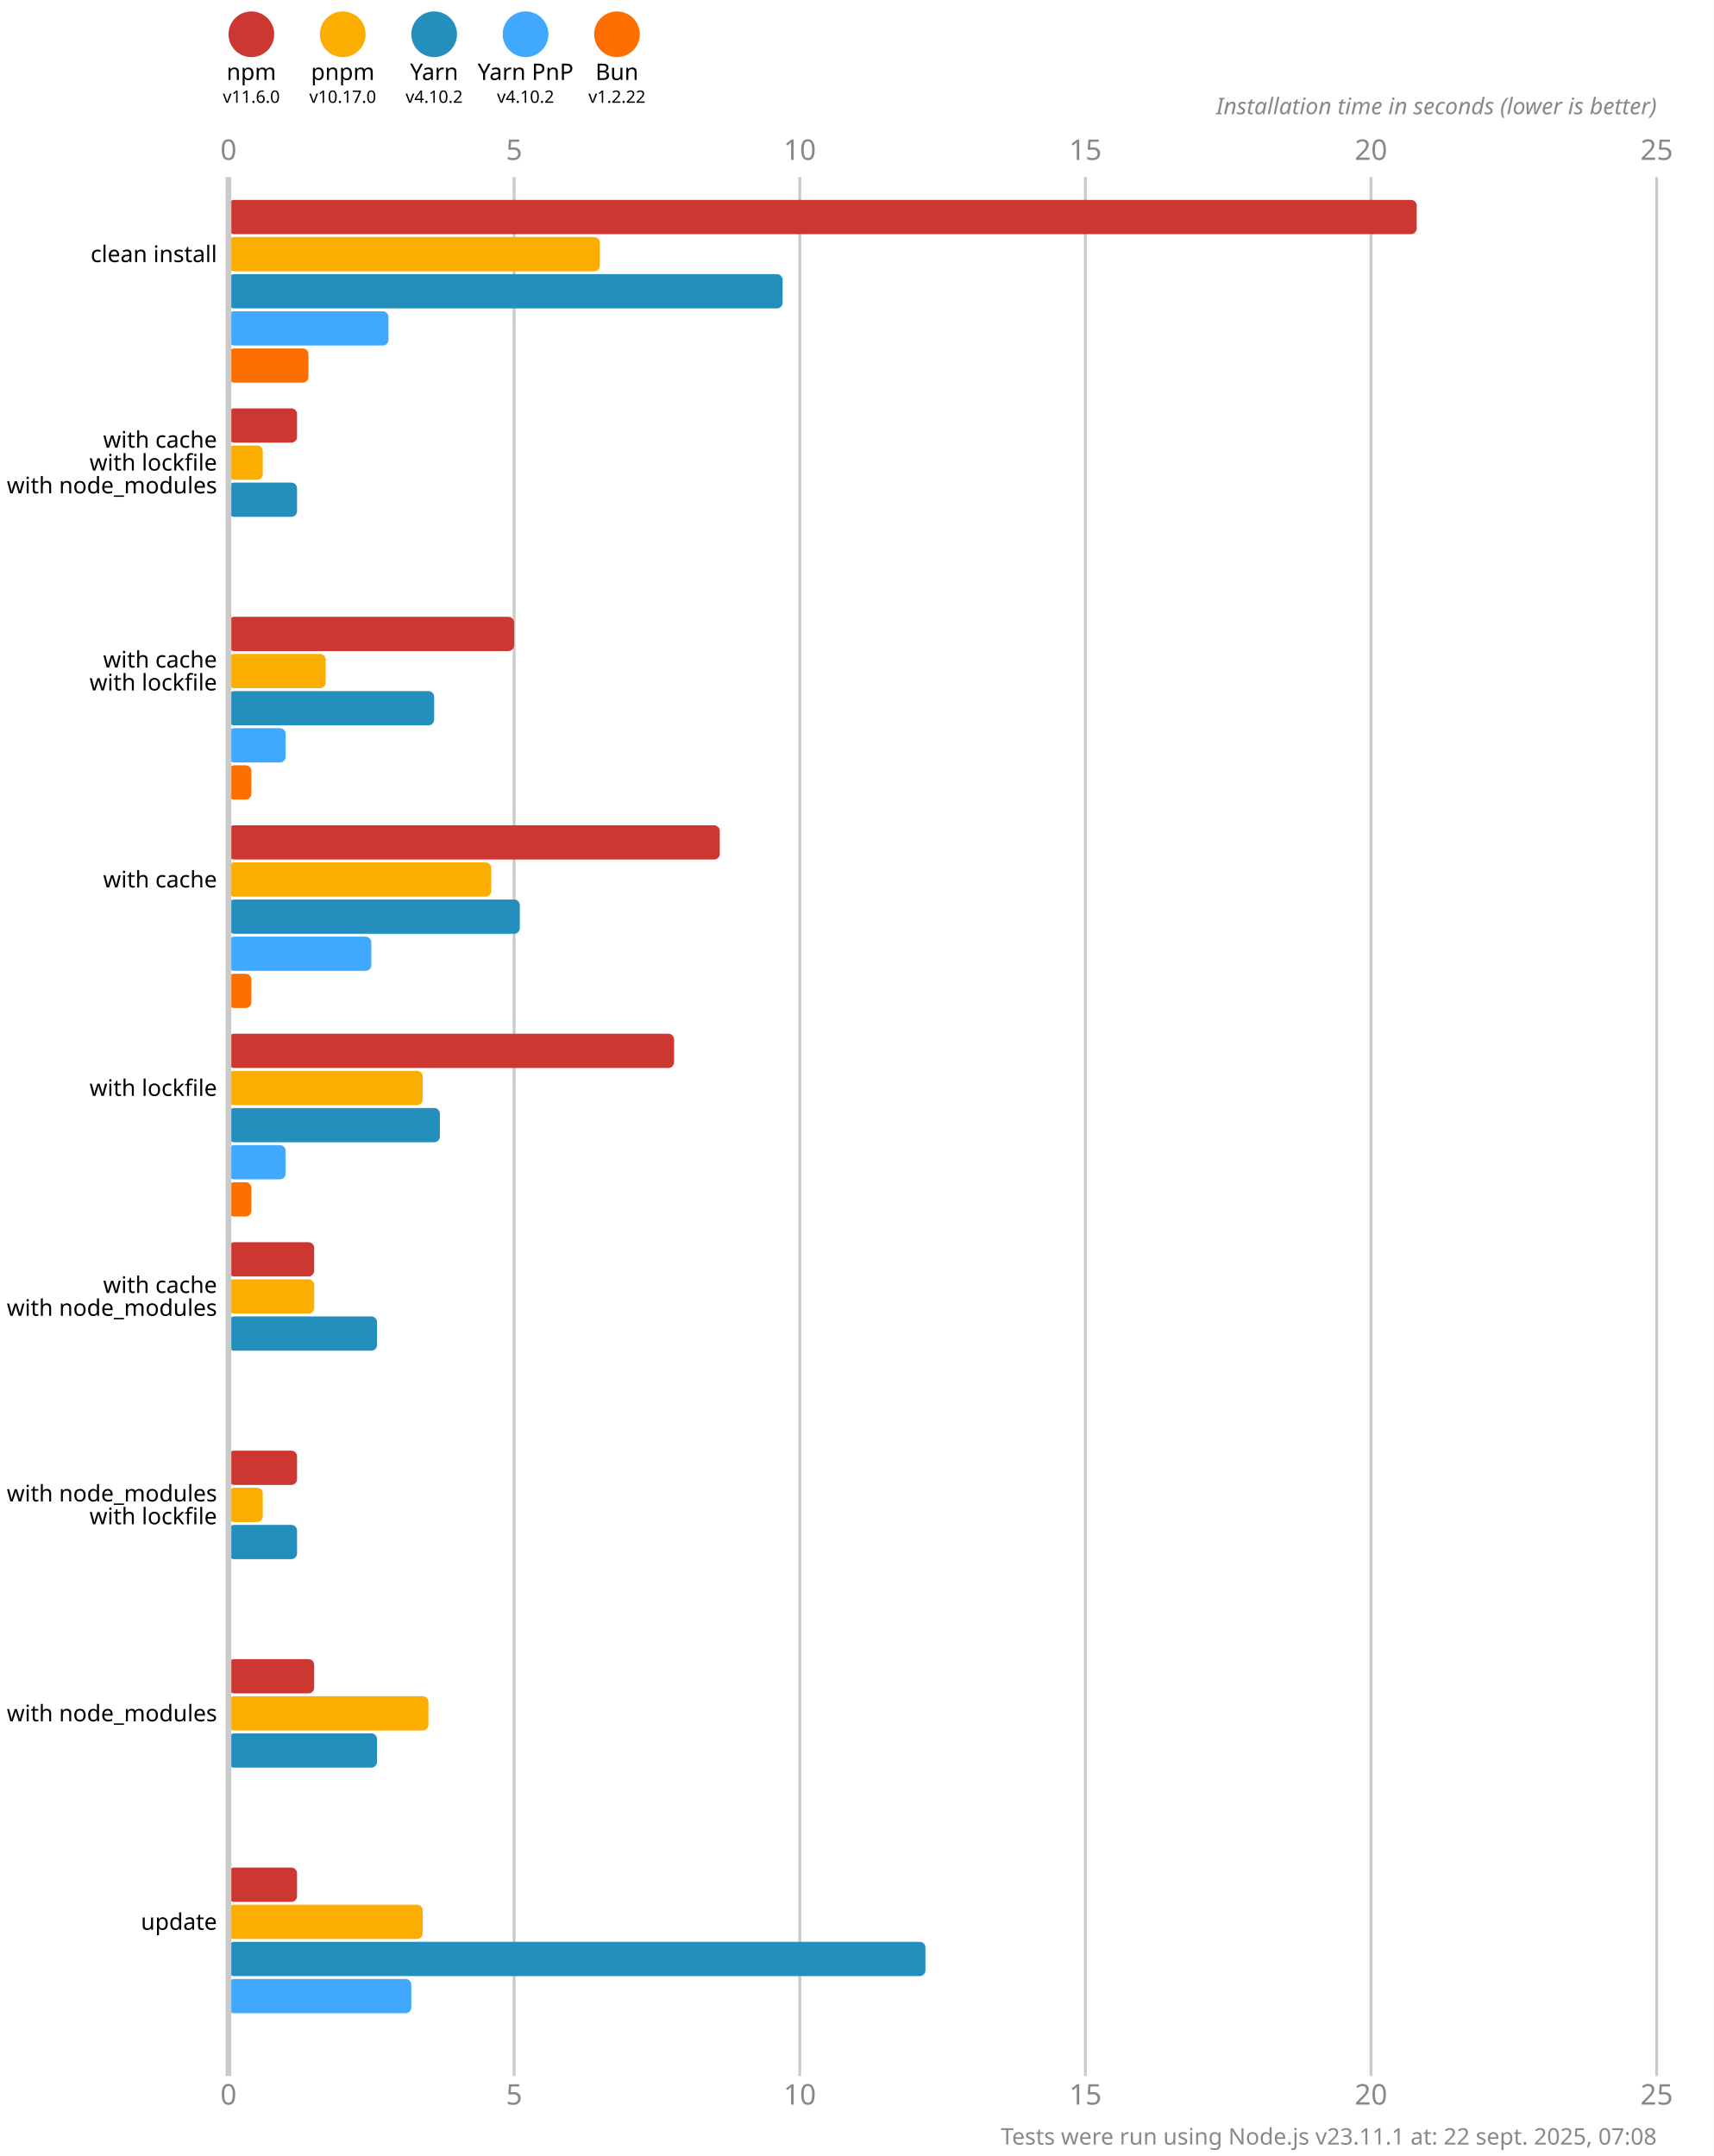
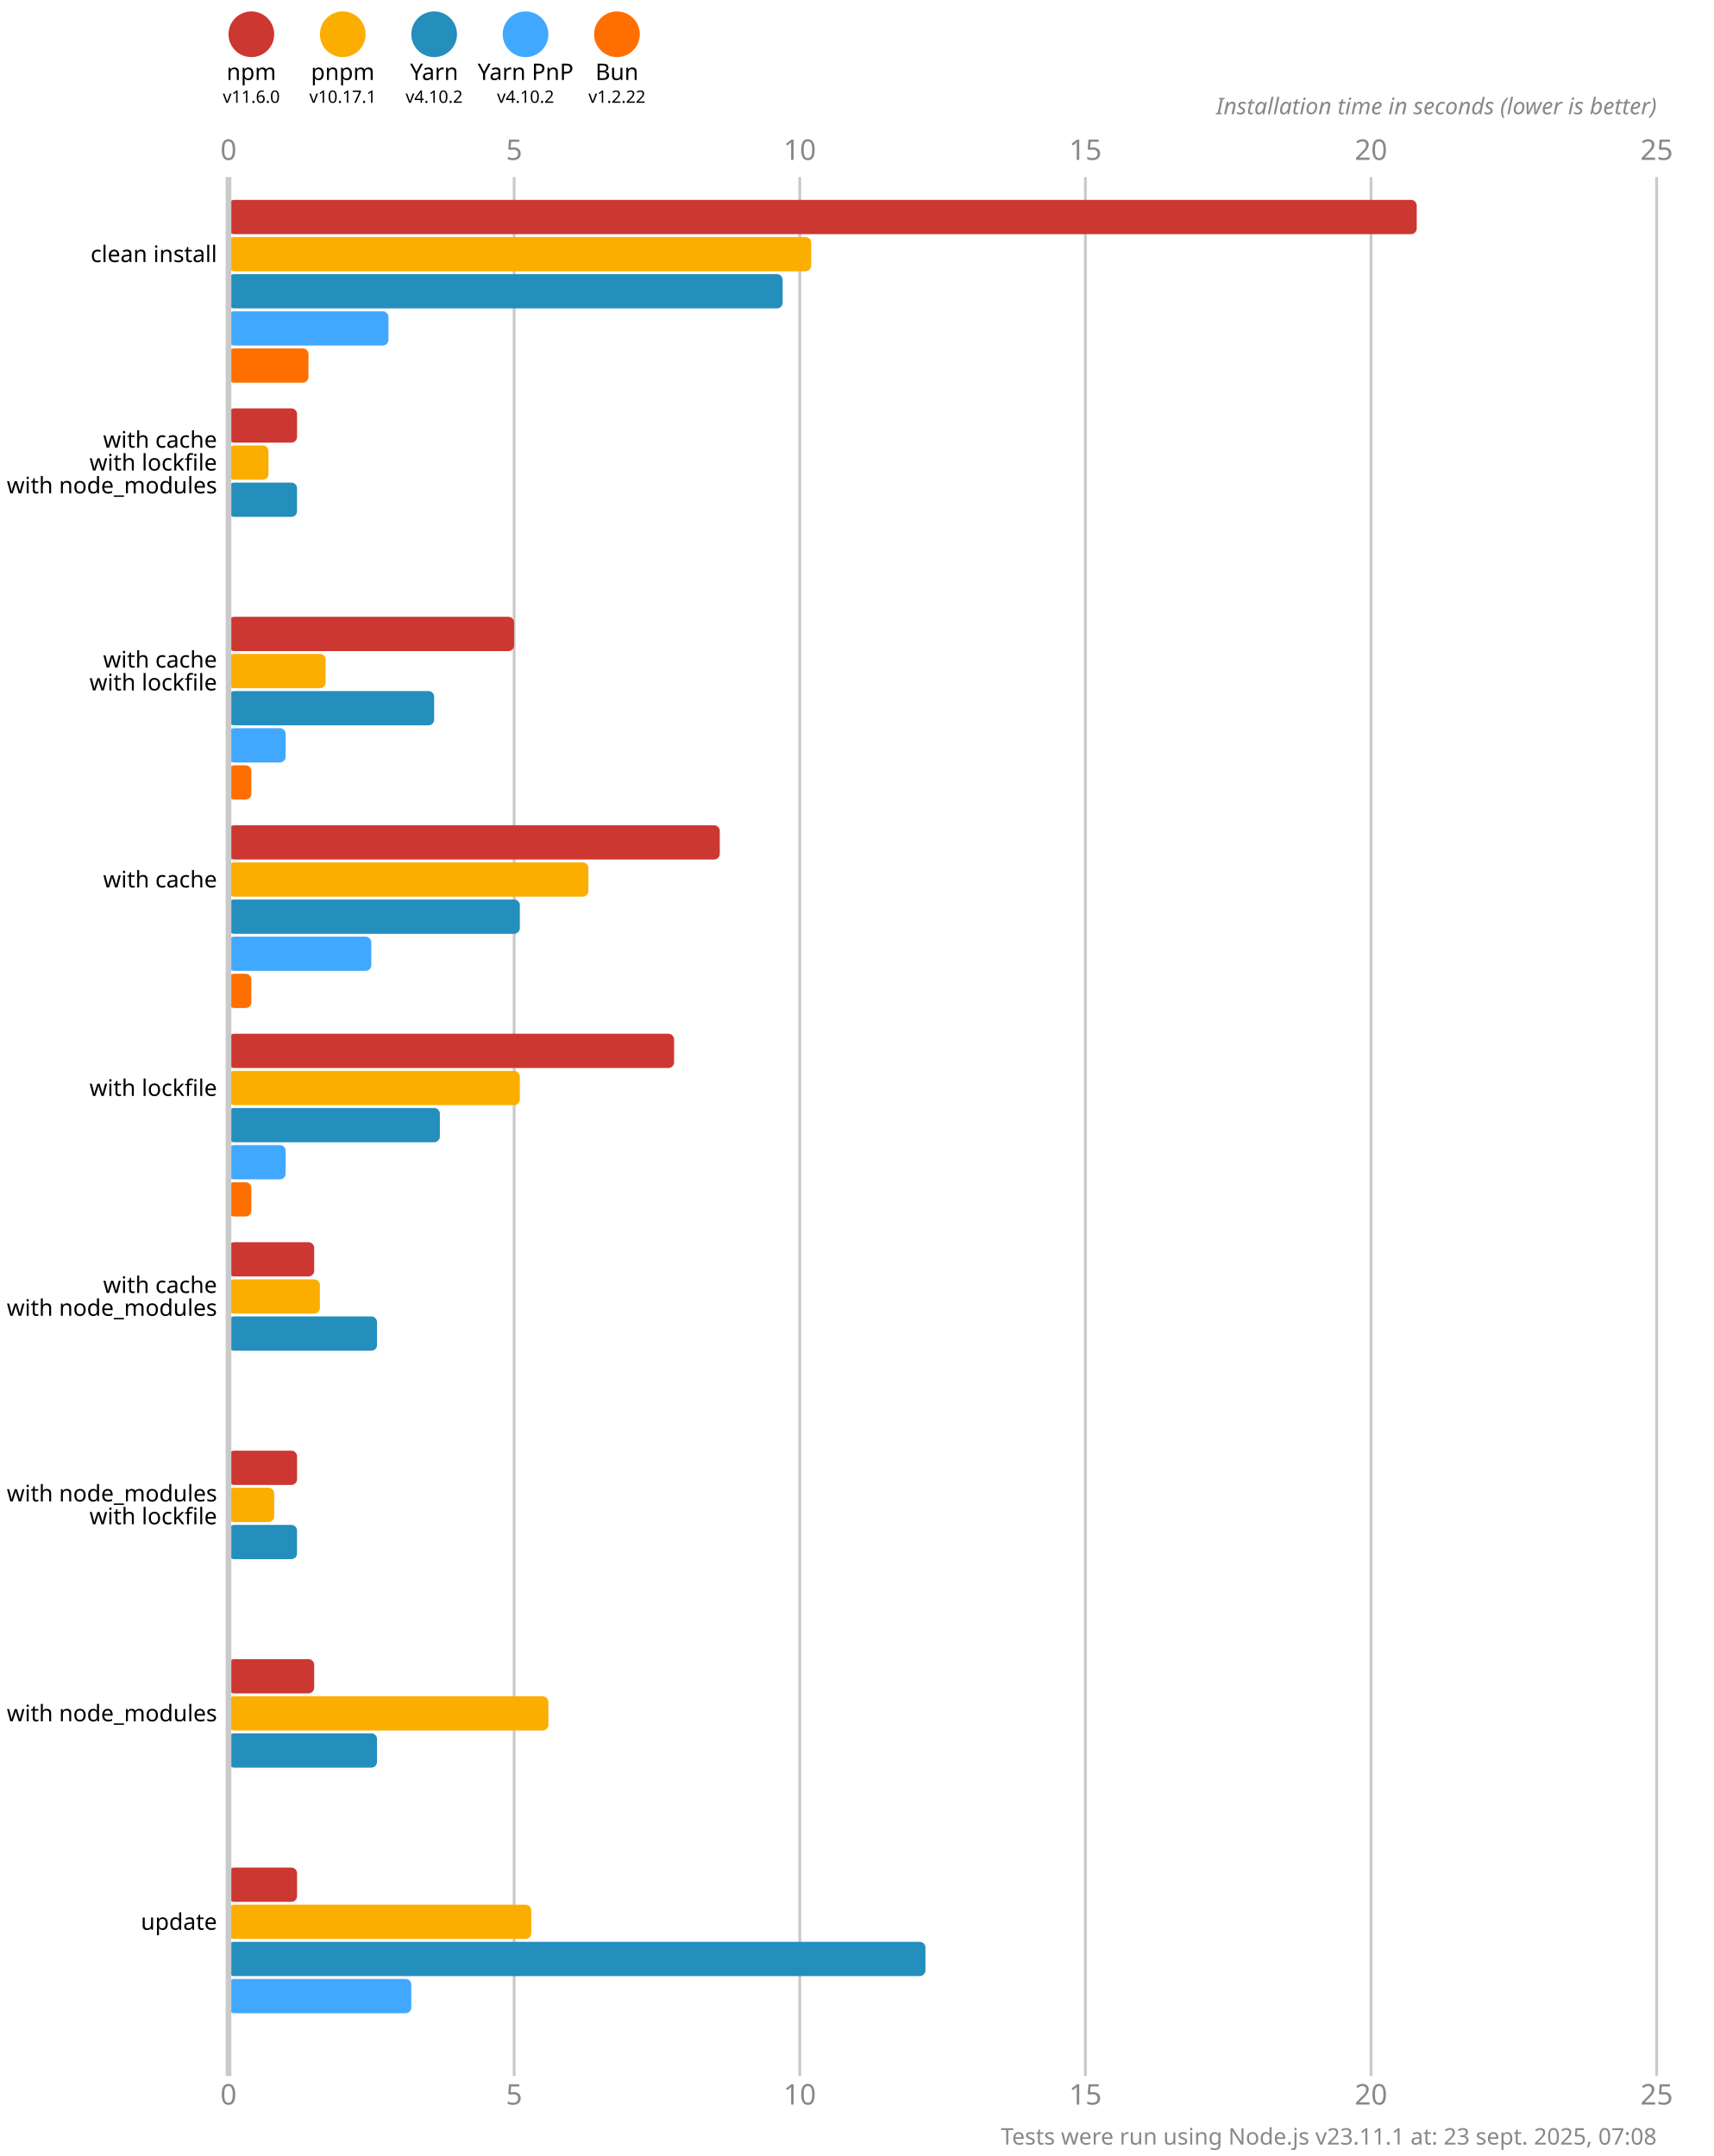
<svg xmlns="http://www.w3.org/2000/svg" version="1.1" viewBox="0 0 300 377.5">
  <style>
    .font { font-family: sans-serif; }
    .s3 { font-size: 3px; }
    .s4 { font-size: 4px; }
    .s5 { font-size: 5px; }
    .line { stroke: #cacaca; }
    .width { stroke-width: 0.5; }
    .text { fill: #888; }
  </style>
  <rect x="0" y="0" width="300" height="377.5" fill="#fff" />
  <circle cx="44" cy="6" r="4" fill="#cd3731" />
  <text x="44" y="14" class="font s4" text-anchor="middle">npm</text>
  <text x="44" y="18" class="font s3" text-anchor="middle">v11.6.0</text>
  <circle cx="60" cy="6" r="4" fill="#fbae00" />
  <text x="60" y="14" class="font s4" text-anchor="middle">pnpm</text>
-   <text x="60" y="18" class="font s3" text-anchor="middle">v10.17.0</text>
+   <text x="60" y="18" class="font s3" text-anchor="middle">v10.17.1</text>
  <circle cx="76" cy="6" r="4" fill="#248ebd" />
  <text x="76" y="14" class="font s4" text-anchor="middle">Yarn</text>
  <text x="76" y="18" class="font s3" text-anchor="middle">v4.10.2</text>
  <circle cx="92" cy="6" r="4" fill="#40a9ff" />
  <text x="92" y="14" class="font s4" text-anchor="middle">Yarn PnP</text>
  <text x="92" y="18" class="font s3" text-anchor="middle">v4.10.2</text>
  <circle cx="108" cy="6" r="4" fill="#ff6f00" />
  <text x="108" y="14" class="font s4" text-anchor="middle">Bun</text>
  <text x="108" y="18" class="font s3" text-anchor="middle">v1.2.22</text>
  <text x="40" y="28" class="font s5 text" text-anchor="middle">0</text>
  <text x="40" y="368.5" class="font s5 text" text-anchor="middle">0</text>
  <line x1="90" y1="31" x2="90" y2="363.5" class="line width" />
  <text x="90" y="28" class="font s5 text" text-anchor="middle">5</text>
  <text x="90" y="368.5" class="font s5 text" text-anchor="middle">5</text>
  <line x1="140" y1="31" x2="140" y2="363.5" class="line width" />
  <text x="140" y="28" class="font s5 text" text-anchor="middle">10</text>
  <text x="140" y="368.5" class="font s5 text" text-anchor="middle">10</text>
  <line x1="190" y1="31" x2="190" y2="363.5" class="line width" />
  <text x="190" y="28" class="font s5 text" text-anchor="middle">15</text>
  <text x="190" y="368.5" class="font s5 text" text-anchor="middle">15</text>
  <line x1="240" y1="31" x2="240" y2="363.5" class="line width" />
  <text x="240" y="28" class="font s5 text" text-anchor="middle">20</text>
  <text x="240" y="368.5" class="font s5 text" text-anchor="middle">20</text>
  <line x1="290" y1="31" x2="290" y2="363.5" class="line width" />
  <text x="290" y="28" class="font s5 text" text-anchor="middle">25</text>
  <text x="290" y="368.5" class="font s5 text" text-anchor="middle">25</text>
  <text x="290" y="20" class="font s4 text" font-style="italic" text-anchor="end">Installation time in seconds (lower is better)</text>
  <rect x="40" y="35" width="208" height="6" fill="#cd3731" rx="1" ry="1" />
-   <rect x="40" y="41.5" width="65" height="6" fill="#fbae00" rx="1" ry="1" />
+   <rect x="40" y="41.5" width="102" height="6" fill="#fbae00" rx="1" ry="1" />
  <rect x="40" y="48" width="97" height="6" fill="#248ebd" rx="1" ry="1" />
  <rect x="40" y="54.5" width="28" height="6" fill="#40a9ff" rx="1" ry="1" />
  <rect x="40" y="61" width="14" height="6" fill="#ff6f00" rx="1" ry="1" />
  <rect x="40" y="71.5" width="12" height="6" fill="#cd3731" rx="1" ry="1" />
-   <rect x="40" y="78" width="6" height="6" fill="#fbae00" rx="1" ry="1" />
+   <rect x="40" y="78" width="7" height="6" fill="#fbae00" rx="1" ry="1" />
  <rect x="40" y="84.5" width="12" height="6" fill="#248ebd" rx="1" ry="1" />
  <rect x="40" y="91" width="0" height="6" fill="#40a9ff" rx="1" ry="1" />
  <rect x="40" y="97.5" width="0" height="6" fill="#ff6f00" rx="1" ry="1" />
  <rect x="40" y="108" width="50" height="6" fill="#cd3731" rx="1" ry="1" />
  <rect x="40" y="114.5" width="17" height="6" fill="#fbae00" rx="1" ry="1" />
  <rect x="40" y="121" width="36" height="6" fill="#248ebd" rx="1" ry="1" />
  <rect x="40" y="127.5" width="10" height="6" fill="#40a9ff" rx="1" ry="1" />
  <rect x="40" y="134" width="4" height="6" fill="#ff6f00" rx="1" ry="1" />
  <rect x="40" y="144.5" width="86" height="6" fill="#cd3731" rx="1" ry="1" />
-   <rect x="40" y="151" width="46" height="6" fill="#fbae00" rx="1" ry="1" />
+   <rect x="40" y="151" width="63" height="6" fill="#fbae00" rx="1" ry="1" />
  <rect x="40" y="157.5" width="51" height="6" fill="#248ebd" rx="1" ry="1" />
  <rect x="40" y="164" width="25" height="6" fill="#40a9ff" rx="1" ry="1" />
  <rect x="40" y="170.5" width="4" height="6" fill="#ff6f00" rx="1" ry="1" />
  <rect x="40" y="181" width="78" height="6" fill="#cd3731" rx="1" ry="1" />
-   <rect x="40" y="187.5" width="34" height="6" fill="#fbae00" rx="1" ry="1" />
+   <rect x="40" y="187.5" width="51" height="6" fill="#fbae00" rx="1" ry="1" />
  <rect x="40" y="194" width="37" height="6" fill="#248ebd" rx="1" ry="1" />
  <rect x="40" y="200.5" width="10" height="6" fill="#40a9ff" rx="1" ry="1" />
  <rect x="40" y="207" width="4" height="6" fill="#ff6f00" rx="1" ry="1" />
  <rect x="40" y="217.5" width="15" height="6" fill="#cd3731" rx="1" ry="1" />
-   <rect x="40" y="224" width="15" height="6" fill="#fbae00" rx="1" ry="1" />
+   <rect x="40" y="224" width="16" height="6" fill="#fbae00" rx="1" ry="1" />
  <rect x="40" y="230.5" width="26" height="6" fill="#248ebd" rx="1" ry="1" />
  <rect x="40" y="237" width="0" height="6" fill="#40a9ff" rx="1" ry="1" />
  <rect x="40" y="243.5" width="0" height="6" fill="#ff6f00" rx="1" ry="1" />
  <rect x="40" y="254" width="12" height="6" fill="#cd3731" rx="1" ry="1" />
-   <rect x="40" y="260.5" width="6" height="6" fill="#fbae00" rx="1" ry="1" />
+   <rect x="40" y="260.5" width="8" height="6" fill="#fbae00" rx="1" ry="1" />
  <rect x="40" y="267" width="12" height="6" fill="#248ebd" rx="1" ry="1" />
  <rect x="40" y="273.5" width="0" height="6" fill="#40a9ff" rx="1" ry="1" />
  <rect x="40" y="280" width="0" height="6" fill="#ff6f00" rx="1" ry="1" />
  <rect x="40" y="290.5" width="15" height="6" fill="#cd3731" rx="1" ry="1" />
-   <rect x="40" y="297" width="35" height="6" fill="#fbae00" rx="1" ry="1" />
+   <rect x="40" y="297" width="56" height="6" fill="#fbae00" rx="1" ry="1" />
  <rect x="40" y="303.5" width="26" height="6" fill="#248ebd" rx="1" ry="1" />
  <rect x="40" y="310" width="0" height="6" fill="#40a9ff" rx="1" ry="1" />
  <rect x="40" y="316.5" width="0" height="6" fill="#ff6f00" rx="1" ry="1" />
  <rect x="40" y="327" width="12" height="6" fill="#cd3731" rx="1" ry="1" />
-   <rect x="40" y="333.5" width="34" height="6" fill="#fbae00" rx="1" ry="1" />
+   <rect x="40" y="333.5" width="53" height="6" fill="#fbae00" rx="1" ry="1" />
  <rect x="40" y="340" width="122" height="6" fill="#248ebd" rx="1" ry="1" />
  <rect x="40" y="346.5" width="32" height="6" fill="#40a9ff" rx="1" ry="1" />
  <rect x="40" y="353" width="0" height="6" fill="#ff6f00" rx="1" ry="1" />
  <line x1="40" y1="31" x2="40" y2="363.5" class="line" />
  <text x="38" y="44.5" class="font s4" dominant-baseline="middle" text-anchor="end">clean install</text>
  <text x="38" y="77" class="font s4" dominant-baseline="middle" text-anchor="end">with cache</text>
  <text x="38" y="81" class="font s4" dominant-baseline="middle" text-anchor="end">with lockfile</text>
  <text x="38" y="85" class="font s4" dominant-baseline="middle" text-anchor="end">with node_modules</text>
  <text x="38" y="115.5" class="font s4" dominant-baseline="middle" text-anchor="end">with cache</text>
  <text x="38" y="119.5" class="font s4" dominant-baseline="middle" text-anchor="end">with lockfile</text>
  <text x="38" y="154" class="font s4" dominant-baseline="middle" text-anchor="end">with cache</text>
  <text x="38" y="190.5" class="font s4" dominant-baseline="middle" text-anchor="end">with lockfile</text>
  <text x="38" y="225" class="font s4" dominant-baseline="middle" text-anchor="end">with cache</text>
  <text x="38" y="229" class="font s4" dominant-baseline="middle" text-anchor="end">with node_modules</text>
  <text x="38" y="261.5" class="font s4" dominant-baseline="middle" text-anchor="end">with node_modules</text>
  <text x="38" y="265.5" class="font s4" dominant-baseline="middle" text-anchor="end">with lockfile</text>
  <text x="38" y="300" class="font s4" dominant-baseline="middle" text-anchor="end">with node_modules</text>
  <text x="38" y="336.5" class="font s4" dominant-baseline="middle" text-anchor="end">update</text>
-   <text x="290" y="375.5" class="font s4 text" text-anchor="end">Tests were run using Node.js v23.11.1 at: 22 sept. 2025, 07:08</text>
+   <text x="290" y="375.5" class="font s4 text" text-anchor="end">Tests were run using Node.js v23.11.1 at: 23 sept. 2025, 07:08</text>
</svg>
